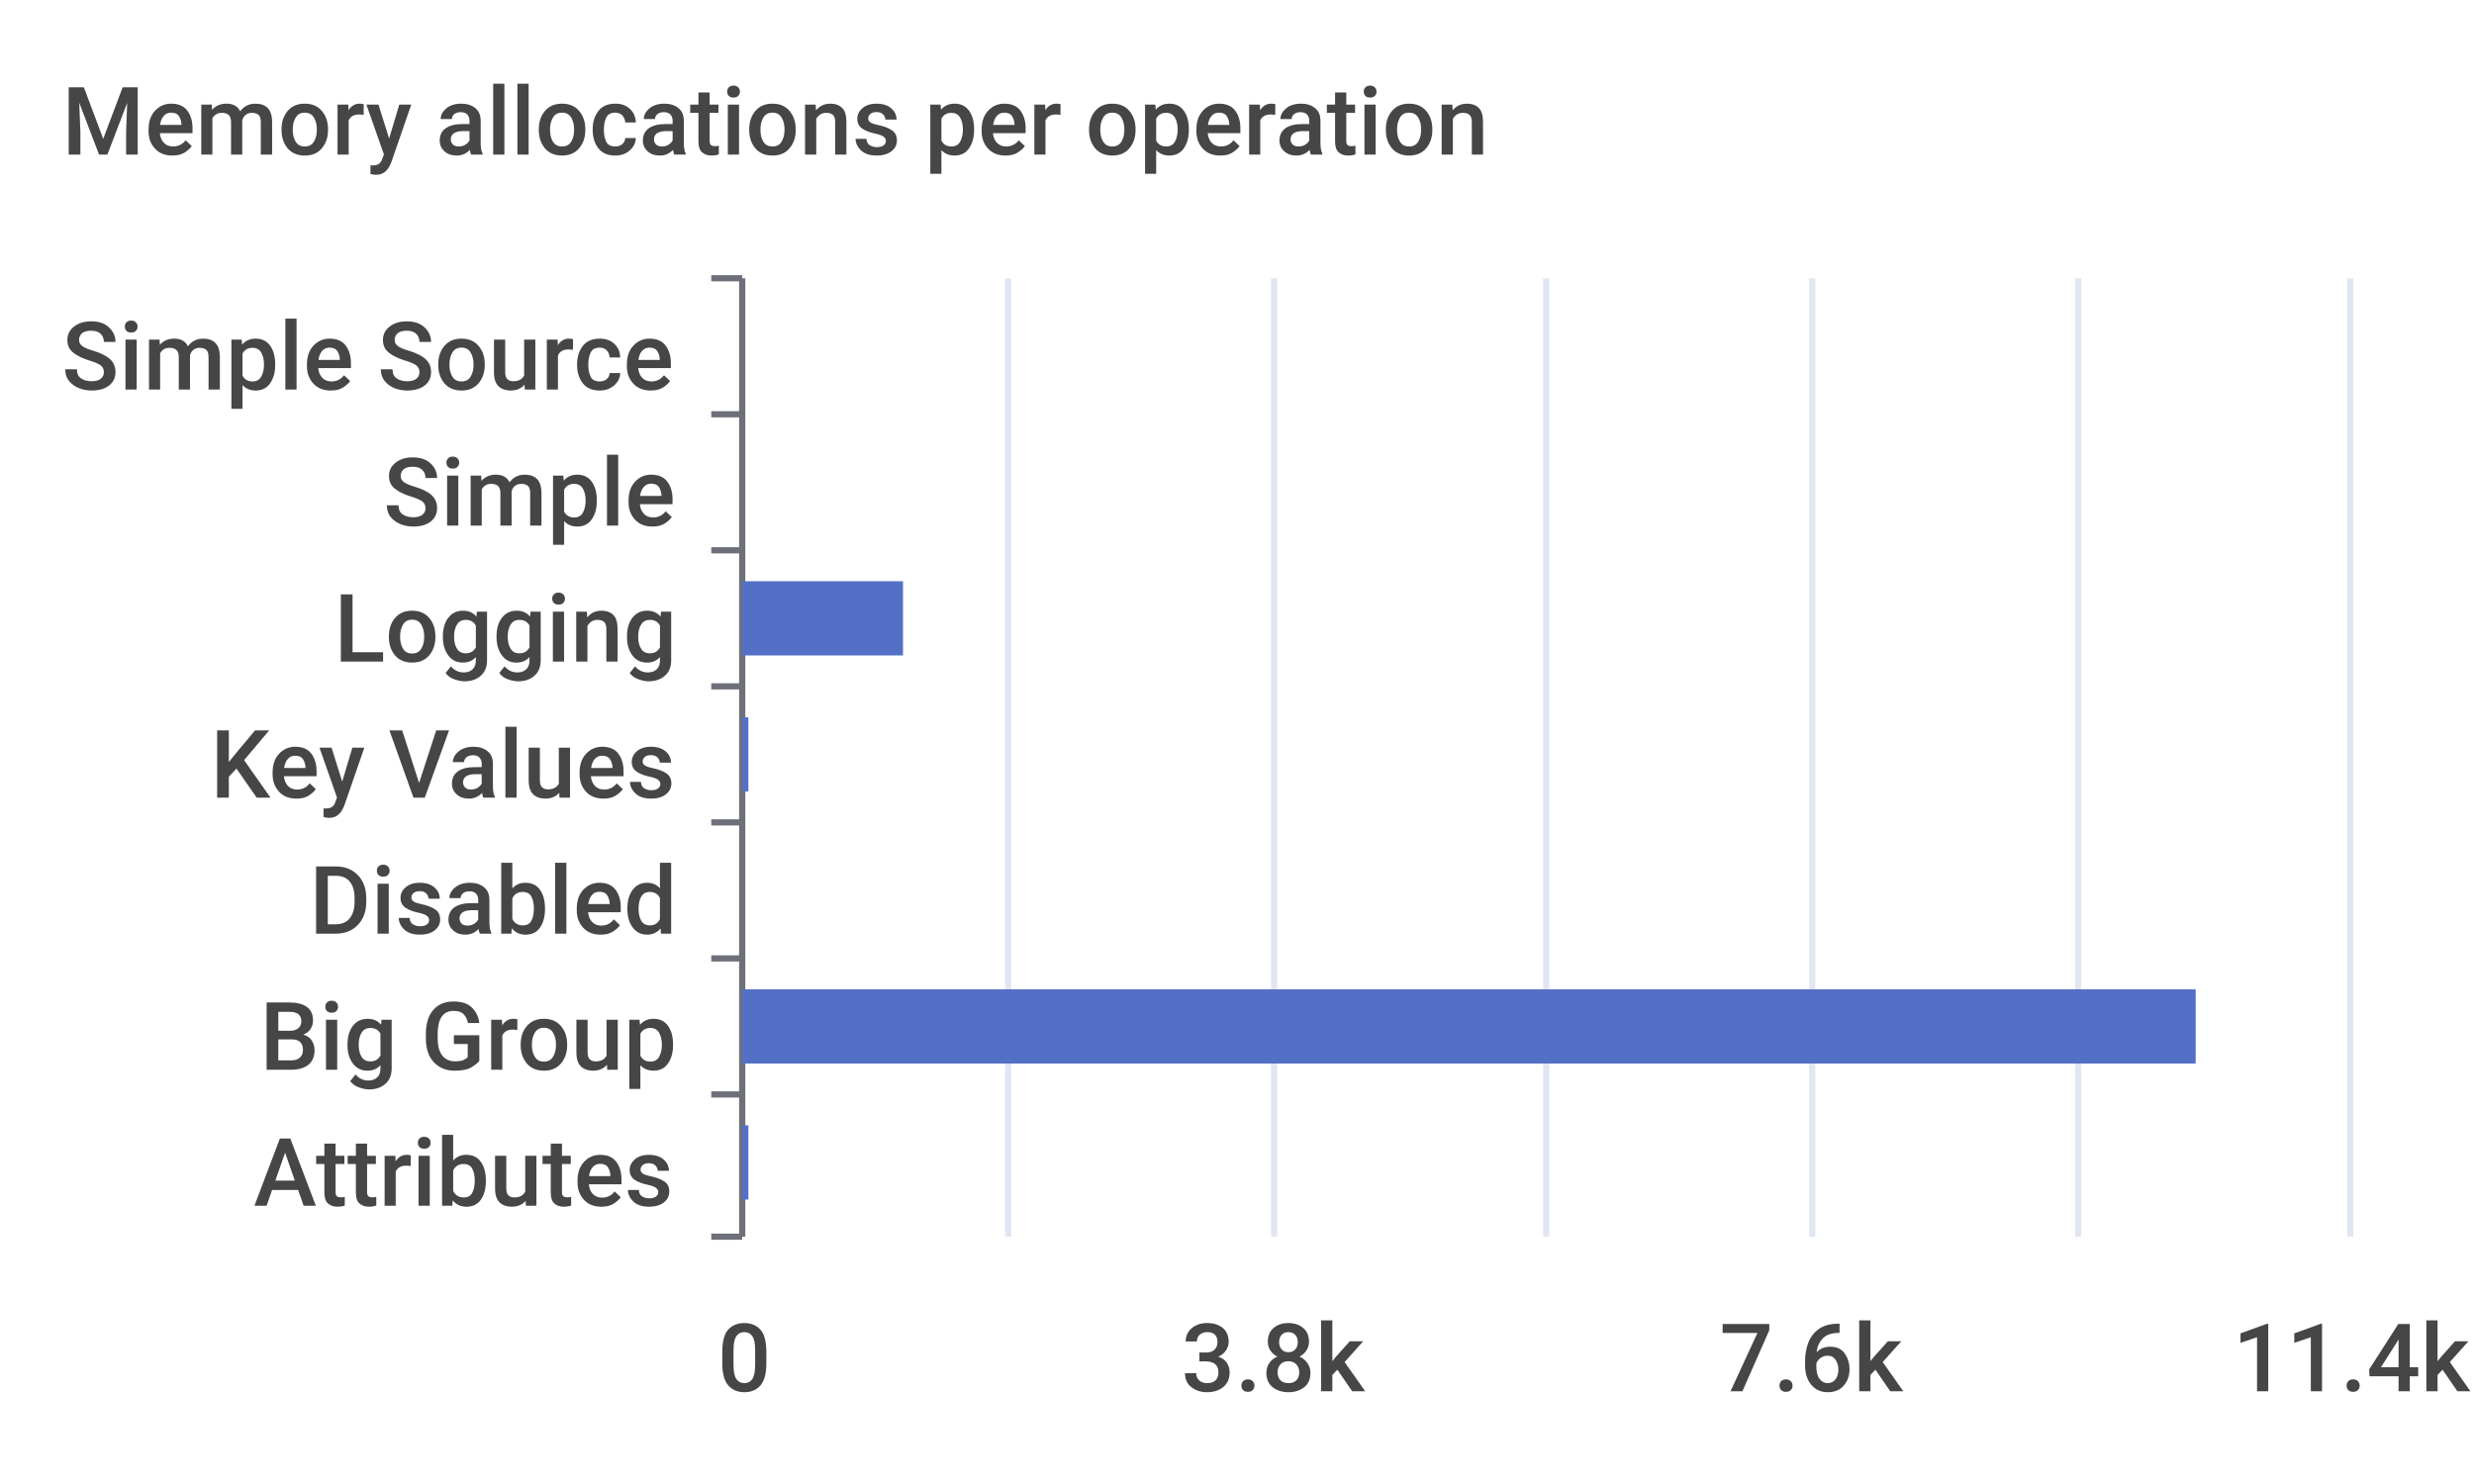
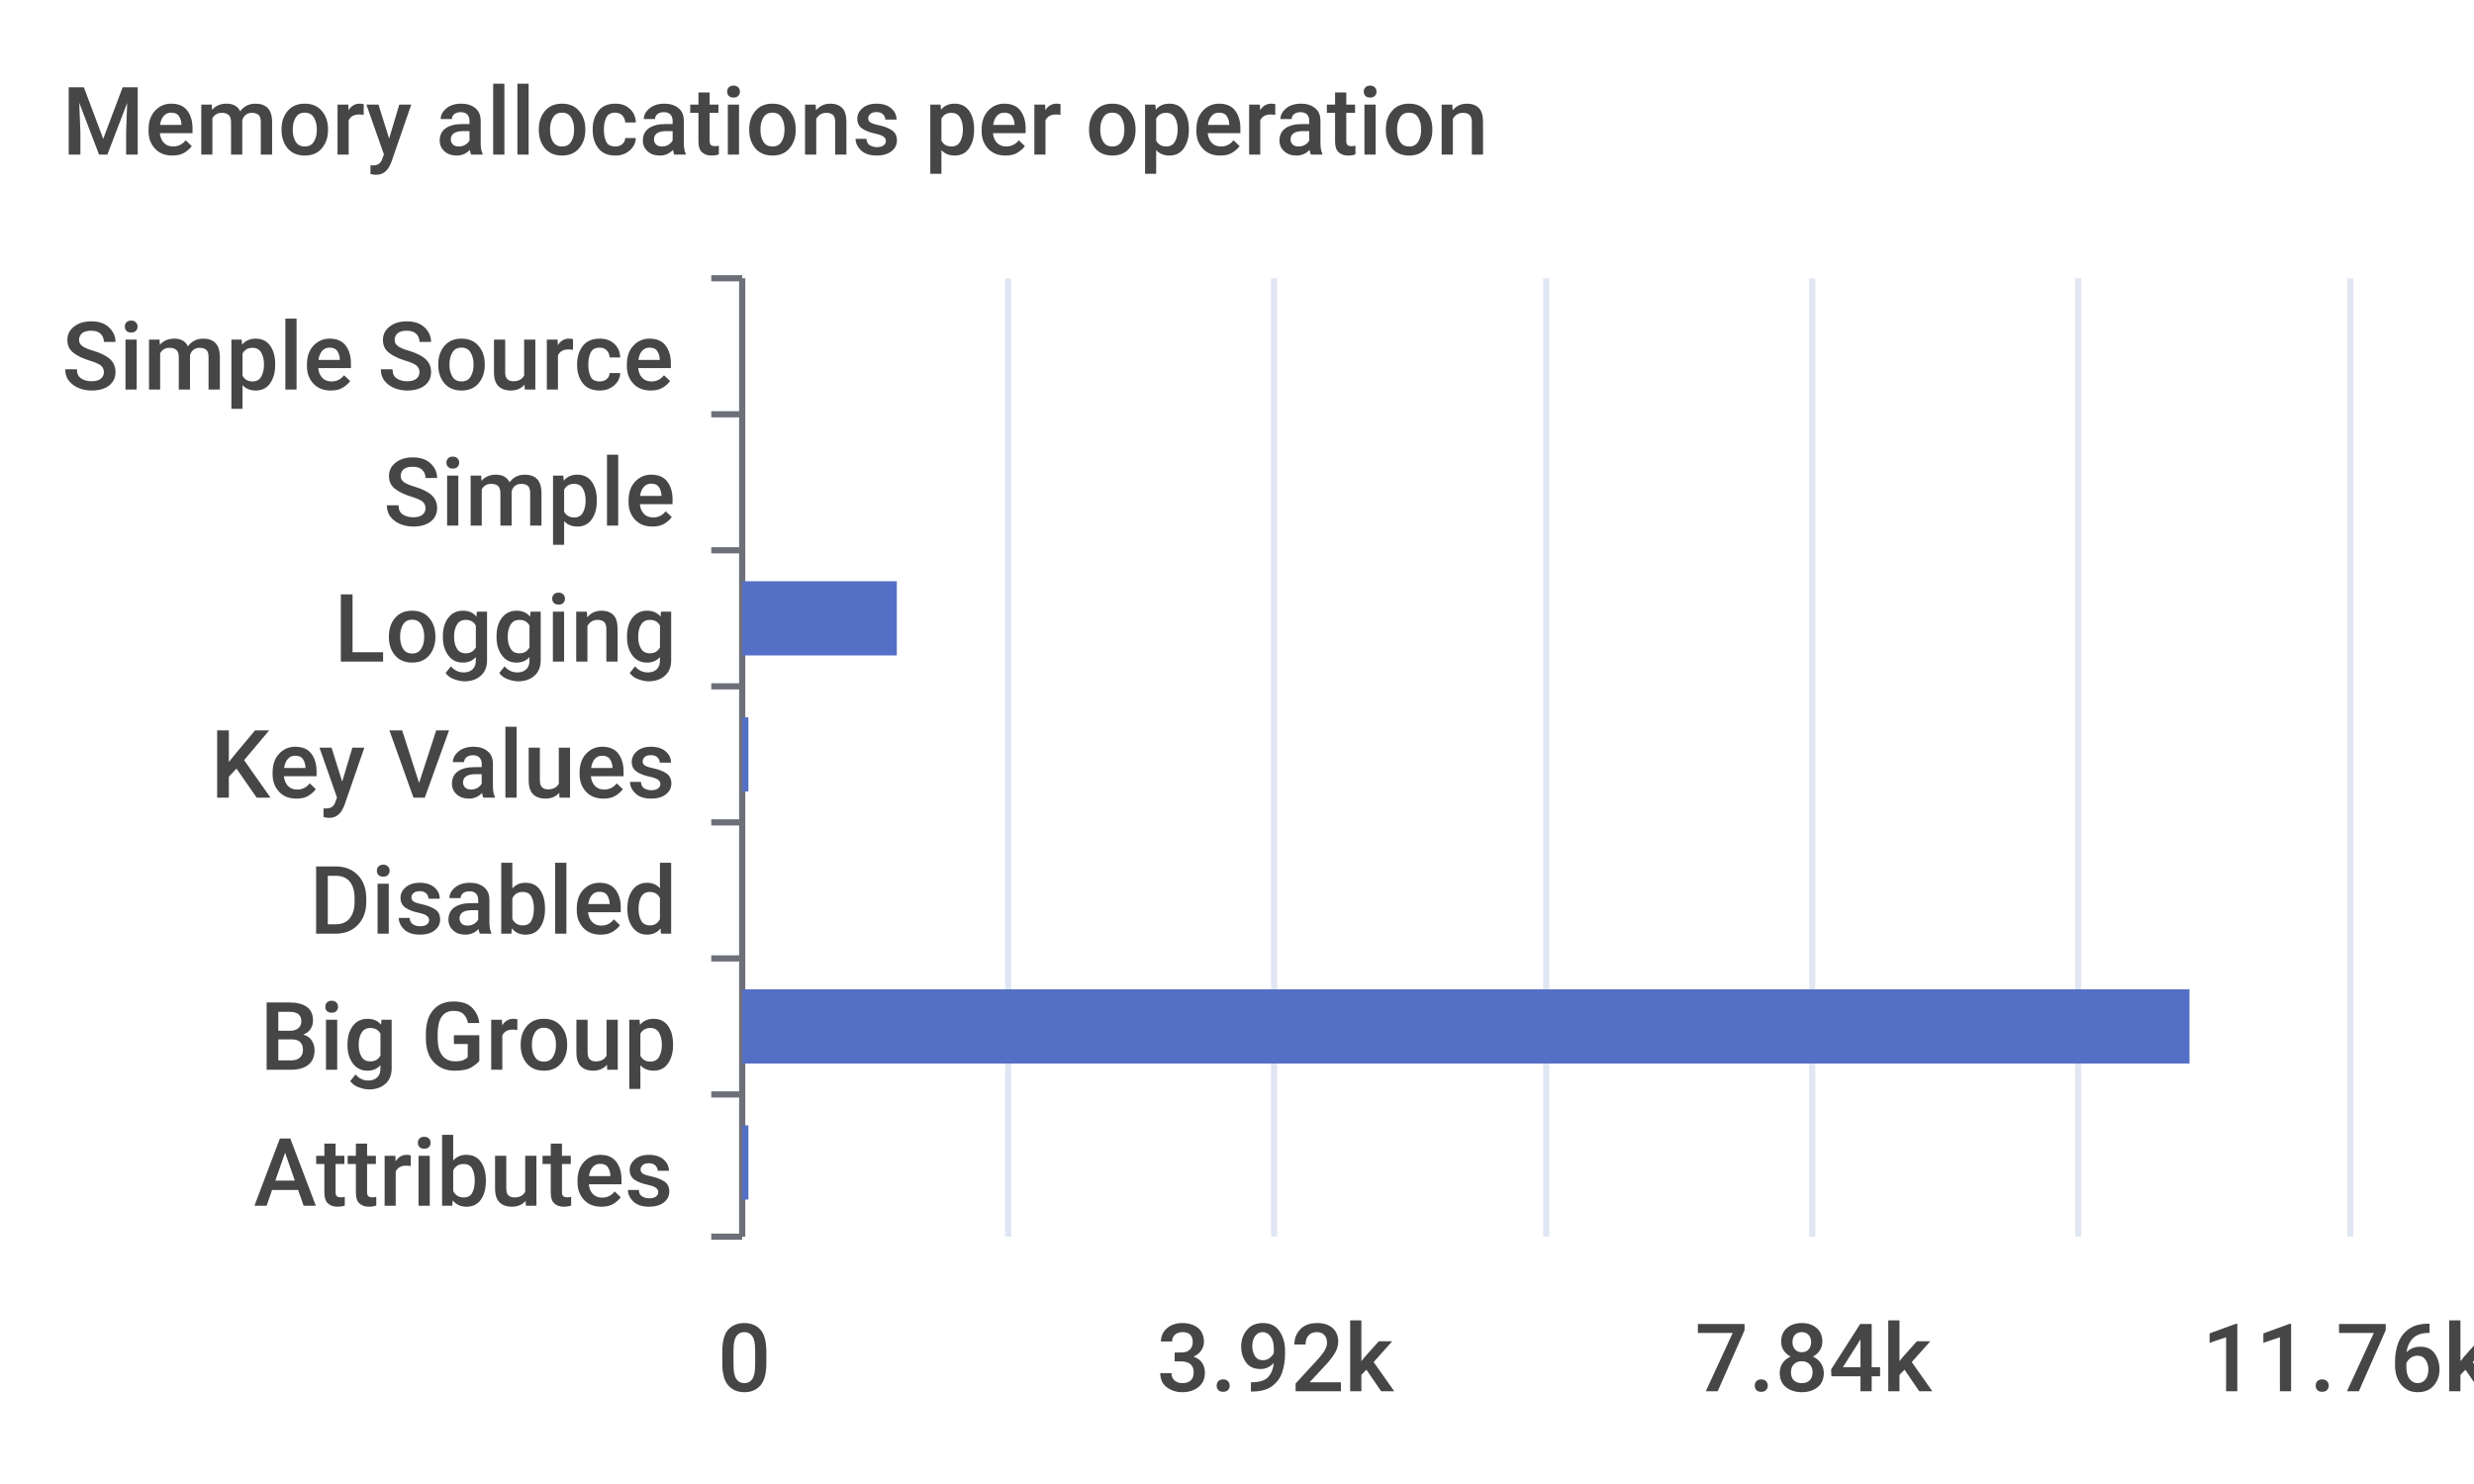
<svg xmlns="http://www.w3.org/2000/svg" width="400" height="240">\n<path d="M 0 0 L 400 0 L 400 240 L 0 240 L 0 0" style="stroke-width:0;stroke:none;fill:rgba(255,255,255,1.0)" />
  <text x="10" y="25" style="stroke-width:0;stroke:none;fill:rgba(70,70,70,1.0);font-size:15.3px;font-family:'Roboto Medium',sans-serif">Memory allocations per operation</text>
  <path d="M 115 45 L 120 45" style="stroke-width:1;stroke:rgba(110,112,121,1.0);fill:none" />
  <path d="M 115 67 L 120 67" style="stroke-width:1;stroke:rgba(110,112,121,1.0);fill:none" />
  <path d="M 115 89 L 120 89" style="stroke-width:1;stroke:rgba(110,112,121,1.0);fill:none" />
  <path d="M 115 111 L 120 111" style="stroke-width:1;stroke:rgba(110,112,121,1.0);fill:none" />
  <path d="M 115 133 L 120 133" style="stroke-width:1;stroke:rgba(110,112,121,1.0);fill:none" />
  <path d="M 115 155 L 120 155" style="stroke-width:1;stroke:rgba(110,112,121,1.0);fill:none" />
  <path d="M 115 177 L 120 177" style="stroke-width:1;stroke:rgba(110,112,121,1.0);fill:none" />
  <path d="M 115 200 L 120 200" style="stroke-width:1;stroke:rgba(110,112,121,1.0);fill:none" />
  <path d="M 120 45 L 120 200" style="stroke-width:1;stroke:rgba(110,112,121,1.0);fill:none" />
  <text x="10" y="63" style="stroke-width:0;stroke:none;fill:rgba(70,70,70,1.0);font-size:15.3px;font-family:'Roboto Medium',sans-serif">Simple Source</text>
  <text x="62" y="85" style="stroke-width:0;stroke:none;fill:rgba(70,70,70,1.0);font-size:15.3px;font-family:'Roboto Medium',sans-serif">Simple</text>
  <text x="54" y="107" style="stroke-width:0;stroke:none;fill:rgba(70,70,70,1.0);font-size:15.3px;font-family:'Roboto Medium',sans-serif">Logging</text>
  <text x="34" y="129" style="stroke-width:0;stroke:none;fill:rgba(70,70,70,1.0);font-size:15.3px;font-family:'Roboto Medium',sans-serif">Key Values</text>
  <text x="50" y="151" style="stroke-width:0;stroke:none;fill:rgba(70,70,70,1.0);font-size:15.3px;font-family:'Roboto Medium',sans-serif">Disabled</text>
  <text x="42" y="173" style="stroke-width:0;stroke:none;fill:rgba(70,70,70,1.0);font-size:15.3px;font-family:'Roboto Medium',sans-serif">Big Group</text>
  <text x="41" y="195" style="stroke-width:0;stroke:none;fill:rgba(70,70,70,1.0);font-size:15.3px;font-family:'Roboto Medium',sans-serif">Attributes</text>
  <text x="116" y="225" style="stroke-width:0;stroke:none;fill:rgba(70,70,70,1.0);font-size:15.3px;font-family:'Roboto Medium',sans-serif">0</text>
-   <text x="191" y="225" style="stroke-width:0;stroke:none;fill:rgba(70,70,70,1.0);font-size:15.3px;font-family:'Roboto Medium',sans-serif">3.8k</text>
-   <text x="278" y="225" style="stroke-width:0;stroke:none;fill:rgba(70,70,70,1.0);font-size:15.3px;font-family:'Roboto Medium',sans-serif">7.6k</text>
-   <text x="361" y="225" style="stroke-width:0;stroke:none;fill:rgba(70,70,70,1.0);font-size:15.3px;font-family:'Roboto Medium',sans-serif">11.4k</text>
+   <text x="187" y="225" style="stroke-width:0;stroke:none;fill:rgba(70,70,70,1.0);font-size:15.3px;font-family:'Roboto Medium',sans-serif">3.92k</text>
+   <text x="274" y="225" style="stroke-width:0;stroke:none;fill:rgba(70,70,70,1.0);font-size:15.3px;font-family:'Roboto Medium',sans-serif">7.84k</text>
+   <text x="356" y="225" style="stroke-width:0;stroke:none;fill:rgba(70,70,70,1.0);font-size:15.3px;font-family:'Roboto Medium',sans-serif">11.76k</text>
  <path d="M 163 45 L 163 200" style="stroke-width:1;stroke:rgba(224,230,242,1.0);fill:none" />
  <path d="M 206 45 L 206 200" style="stroke-width:1;stroke:rgba(224,230,242,1.0);fill:none" />
  <path d="M 250 45 L 250 200" style="stroke-width:1;stroke:rgba(224,230,242,1.0);fill:none" />
  <path d="M 293 45 L 293 200" style="stroke-width:1;stroke:rgba(224,230,242,1.0);fill:none" />
  <path d="M 336 45 L 336 200" style="stroke-width:1;stroke:rgba(224,230,242,1.0);fill:none" />
  <path d="M 380 45 L 380 200" style="stroke-width:1;stroke:rgba(224,230,242,1.0);fill:none" />
  <path d="M 120 182 L 121 182 L 121 194 L 120 194 L 120 182" style="stroke-width:0;stroke:none;fill:rgba(84,112,198,1.0)" />
-   <path d="M 120 160 L 355 160 L 355 172 L 120 172 L 120 160" style="stroke-width:0;stroke:none;fill:rgba(84,112,198,1.0)" />
+   <path d="M 120 160 L 354 160 L 354 172 L 120 172 L 120 160" style="stroke-width:0;stroke:none;fill:rgba(84,112,198,1.0)" />
  <path d="M 120 138 L 120 138 L 120 150 L 120 150 L 120 138" style="stroke-width:0;stroke:none;fill:rgba(84,112,198,1.0)" />
  <path d="M 120 116 L 121 116 L 121 128 L 120 128 L 120 116" style="stroke-width:0;stroke:none;fill:rgba(84,112,198,1.0)" />
-   <path d="M 120 94 L 146 94 L 146 106 L 120 106 L 120 94" style="stroke-width:0;stroke:none;fill:rgba(84,112,198,1.0)" />
+   <path d="M 120 94 L 145 94 L 145 106 L 120 106 L 120 94" style="stroke-width:0;stroke:none;fill:rgba(84,112,198,1.0)" />
  <path d="M 120 72 L 120 72 L 120 84 L 120 84 L 120 72" style="stroke-width:0;stroke:none;fill:rgba(84,112,198,1.0)" />
  <path d="M 120 50 L 120 50 L 120 62 L 120 62 L 120 50" style="stroke-width:0;stroke:none;fill:rgba(84,112,198,1.0)" />
</svg>
